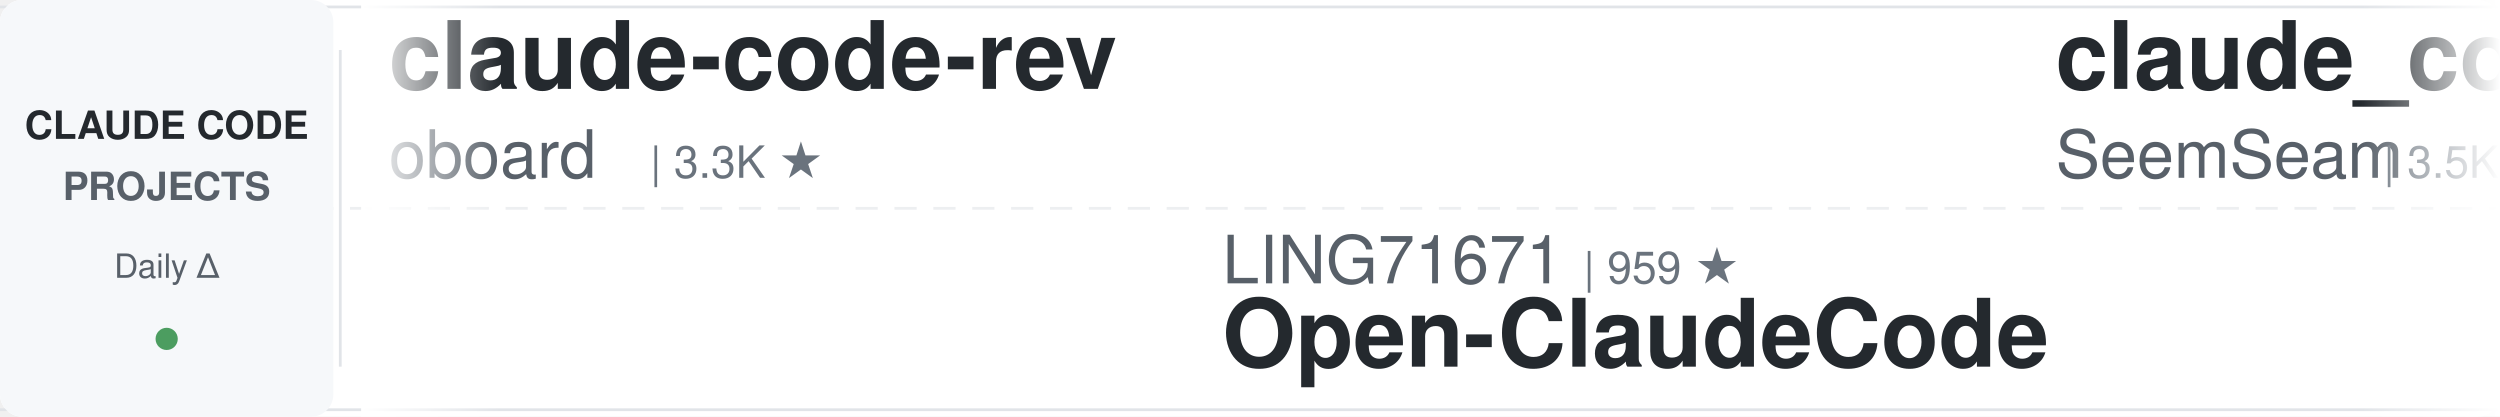
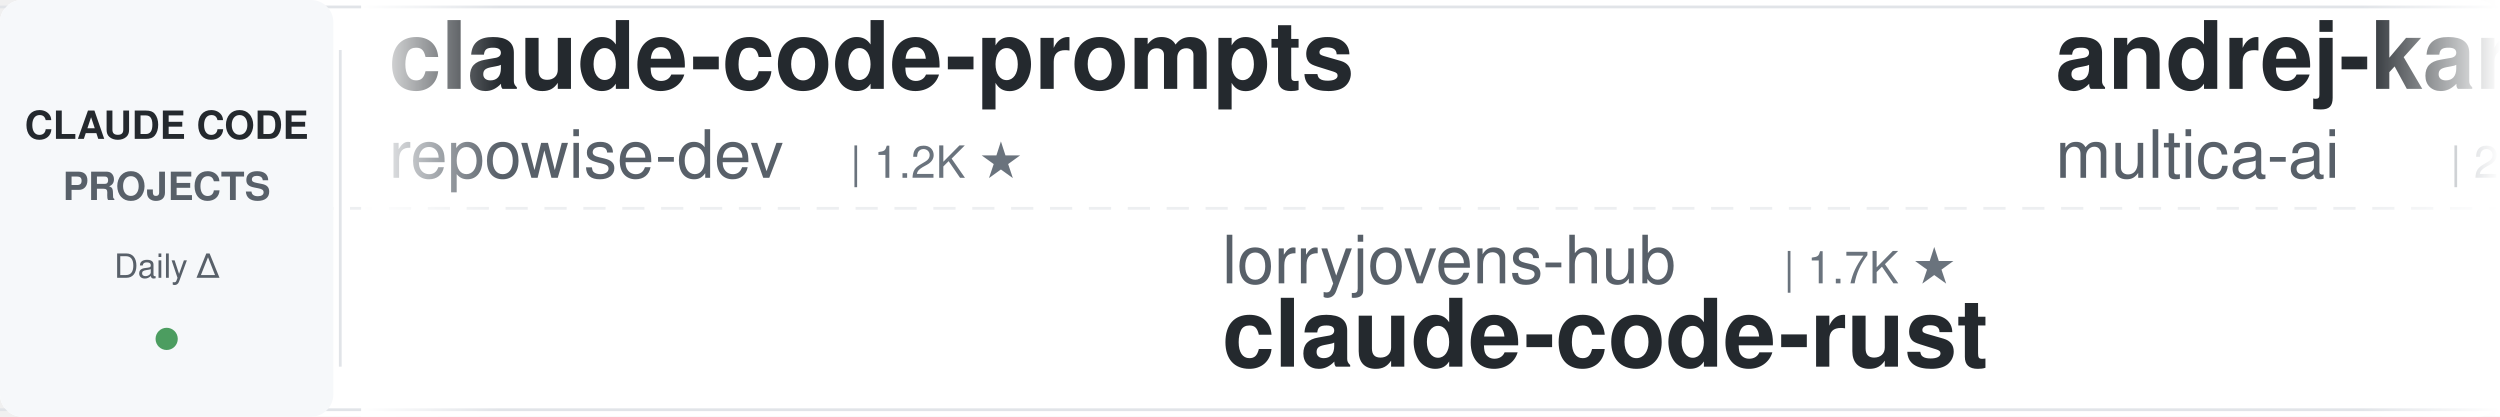
<svg xmlns="http://www.w3.org/2000/svg" width="900" height="150">
  <defs>
    <linearGradient id="leftFade" x1="0%" y1="0%" x2="100%" y2="0%">
      <stop offset="0%" style="stop-color:#ffffff;stop-opacity:1" />
      <stop offset="100%" style="stop-color:#ffffff;stop-opacity:0" />
    </linearGradient>
    <linearGradient id="rightFade" x1="0%" y1="0%" x2="100%" y2="0%">
      <stop offset="0%" style="stop-color:#ffffff;stop-opacity:0" />
      <stop offset="100%" style="stop-color:#ffffff;stop-opacity:1" />
    </linearGradient>
  </defs>
  <rect width="900" height="150" fill="#ffffff" rx="8" />
  <rect x="0" y="2" width="900" height="1" fill="#e1e4e8" />
  <rect x="0" y="147" width="900" height="1" fill="#e1e4e8" />
  <line x1="0" y1="75" x2="900" y2="75" stroke="#e1e4e8" stroke-width="1" stroke-dasharray="8 6" opacity="0.6" />
  <rect x="0" y="0" width="120" height="150" fill="#f6f8fa" rx="8" />
  <text x="60" y="50" font-family="-apple-system, BlinkMacSystemFont, 'Segoe UI', Helvetica, Arial, sans-serif" font-size="14" font-weight="600" fill="#24292e" text-anchor="middle">CLAUDE CODE</text>
  <text x="60" y="72" font-family="-apple-system, BlinkMacSystemFont, 'Segoe UI', Helvetica, Arial, sans-serif" font-size="14" font-weight="600" fill="#586069" text-anchor="middle">PROJECTS</text>
  <text x="60" y="100" font-family="-apple-system, BlinkMacSystemFont, 'Segoe UI', Helvetica, Arial, sans-serif" font-size="12" font-weight="500" fill="#586069" text-anchor="middle">Daily Δ</text>
  <circle cx="60" cy="122" r="4" fill="#22863a" opacity="0.8" />
  <rect x="122" y="18" width="1" height="114" fill="#e1e4e8" />
  <clipPath id="tickerClip">
    <rect x="130" y="0" width="770" height="150" />
  </clipPath>
  <g clip-path="url(#tickerClip)">
    <g id="tickerItems">
      <animateTransform attributeName="transform" attributeType="XML" type="translate" from="0 0" to="-3000 0" dur="54s" repeatCount="indefinite" />
      <g transform="translate(0, 0)">
-         <text x="140" y="32" font-family="-apple-system, BlinkMacSystemFont, 'Segoe UI', Helvetica, Arial, sans-serif" font-size="34" font-weight="600" fill="#24292e">claude-code-rev</text>
-         <text x="140" y="64" font-family="-apple-system, BlinkMacSystemFont, 'Segoe UI', Helvetica, Arial, sans-serif" font-size="24" font-weight="400" fill="#586069">oboard</text>
-         <text x="234" y="64" font-family="-apple-system, BlinkMacSystemFont, 'Segoe UI', Helvetica, Arial, sans-serif" font-size="16" font-weight="500" fill="#6a737d">| 3.3K ★</text>
+         <text x="140" y="32" font-family="-apple-system, BlinkMacSystemFont, 'Segoe UI', Helvetica, Arial, sans-serif" font-size="34" font-weight="600" fill="#24292e">claude-code-prompts</text>
+         <text x="140" y="64" font-family="-apple-system, BlinkMacSystemFont, 'Segoe UI', Helvetica, Arial, sans-serif" font-size="24" font-weight="400" fill="#586069">repowise-dev</text>
+         <text x="306" y="64" font-family="-apple-system, BlinkMacSystemFont, 'Segoe UI', Helvetica, Arial, sans-serif" font-size="16" font-weight="500" fill="#6a737d">| 1.2K ★</text>
      </g>
      <g transform="translate(300, 0)">
-         <text x="140" y="102" font-family="-apple-system, BlinkMacSystemFont, 'Segoe UI', Helvetica, Arial, sans-serif" font-size="24" font-weight="400" fill="#586069">LING71671</text>
-         <text x="270" y="102" font-family="-apple-system, BlinkMacSystemFont, 'Segoe UI', Helvetica, Arial, sans-serif" font-size="16" font-weight="500" fill="#6a737d">| 959 ★</text>
-         <text x="140" y="132" font-family="-apple-system, BlinkMacSystemFont, 'Segoe UI', Helvetica, Arial, sans-serif" font-size="34" font-weight="600" fill="#24292e">Open-ClaudeCode</text>
+         <text x="140" y="102" font-family="-apple-system, BlinkMacSystemFont, 'Segoe UI', Helvetica, Arial, sans-serif" font-size="24" font-weight="400" fill="#586069">lorryjovens-hub</text>
+         <text x="342" y="102" font-family="-apple-system, BlinkMacSystemFont, 'Segoe UI', Helvetica, Arial, sans-serif" font-size="16" font-weight="500" fill="#6a737d">| 1.7K ★</text>
+         <text x="140" y="132" font-family="-apple-system, BlinkMacSystemFont, 'Segoe UI', Helvetica, Arial, sans-serif" font-size="34" font-weight="600" fill="#24292e">claude-code-rust</text>
      </g>
      <g transform="translate(600, 0)">
-         <text x="140" y="32" font-family="-apple-system, BlinkMacSystemFont, 'Segoe UI', Helvetica, Arial, sans-serif" font-size="34" font-weight="600" fill="#24292e">claude_codex_bridge</text>
-         <text x="140" y="64" font-family="-apple-system, BlinkMacSystemFont, 'Segoe UI', Helvetica, Arial, sans-serif" font-size="24" font-weight="400" fill="#586069">SeemSeam</text>
-         <text x="258" y="64" font-family="-apple-system, BlinkMacSystemFont, 'Segoe UI', Helvetica, Arial, sans-serif" font-size="16" font-weight="500" fill="#6a737d">| 3.5K ★</text>
+         <text x="140" y="32" font-family="-apple-system, BlinkMacSystemFont, 'Segoe UI', Helvetica, Arial, sans-serif" font-size="34" font-weight="600" fill="#24292e">andrej-karpathy-skills</text>
+         <text x="140" y="64" font-family="-apple-system, BlinkMacSystemFont, 'Segoe UI', Helvetica, Arial, sans-serif" font-size="24" font-weight="400" fill="#586069">multica-ai</text>
+         <text x="282" y="64" font-family="-apple-system, BlinkMacSystemFont, 'Segoe UI', Helvetica, Arial, sans-serif" font-size="16" font-weight="500" fill="#6a737d">| 217.4K ★</text>
      </g>
      <g transform="translate(900, 0)">
-         <text x="140" y="102" font-family="-apple-system, BlinkMacSystemFont, 'Segoe UI', Helvetica, Arial, sans-serif" font-size="24" font-weight="400" fill="#586069">musistudio</text>
-         <text x="282" y="102" font-family="-apple-system, BlinkMacSystemFont, 'Segoe UI', Helvetica, Arial, sans-serif" font-size="16" font-weight="500" fill="#6a737d">| 37.6K ★</text>
-         <text x="140" y="132" font-family="-apple-system, BlinkMacSystemFont, 'Segoe UI', Helvetica, Arial, sans-serif" font-size="34" font-weight="600" fill="#24292e">claude-code-router</text>
+         <text x="140" y="102" font-family="-apple-system, BlinkMacSystemFont, 'Segoe UI', Helvetica, Arial, sans-serif" font-size="24" font-weight="400" fill="#586069">Yuyz0112</text>
+         <text x="258" y="102" font-family="-apple-system, BlinkMacSystemFont, 'Segoe UI', Helvetica, Arial, sans-serif" font-size="16" font-weight="500" fill="#6a737d">| 2.4K ★</text>
+         <text x="140" y="132" font-family="-apple-system, BlinkMacSystemFont, 'Segoe UI', Helvetica, Arial, sans-serif" font-size="34" font-weight="600" fill="#24292e">claude-code-reverse</text>
      </g>
      <g transform="translate(1200, 0)">
-         <text x="140" y="32" font-family="-apple-system, BlinkMacSystemFont, 'Segoe UI', Helvetica, Arial, sans-serif" font-size="34" font-weight="600" fill="#24292e">claude-code-analysis</text>
-         <text x="140" y="64" font-family="-apple-system, BlinkMacSystemFont, 'Segoe UI', Helvetica, Arial, sans-serif" font-size="24" font-weight="400" fill="#586069">liuup</text>
-         <text x="222" y="64" font-family="-apple-system, BlinkMacSystemFont, 'Segoe UI', Helvetica, Arial, sans-serif" font-size="16" font-weight="500" fill="#6a737d">| 4.0K ★</text>
+         <text x="140" y="32" font-family="-apple-system, BlinkMacSystemFont, 'Segoe UI', Helvetica, Arial, sans-serif" font-size="34" font-weight="600" fill="#24292e">claude-code-spec-workflo...</text>
+         <text x="140" y="64" font-family="-apple-system, BlinkMacSystemFont, 'Segoe UI', Helvetica, Arial, sans-serif" font-size="24" font-weight="400" fill="#586069">Pimzino</text>
+         <text x="246" y="64" font-family="-apple-system, BlinkMacSystemFont, 'Segoe UI', Helvetica, Arial, sans-serif" font-size="16" font-weight="500" fill="#6a737d">| 3.9K ★</text>
      </g>
      <g transform="translate(1500, 0)">
        <text x="140" y="102" font-family="-apple-system, BlinkMacSystemFont, 'Segoe UI', Helvetica, Arial, sans-serif" font-size="24" font-weight="400" fill="#586069">darcyegb</text>
        <text x="258" y="102" font-family="-apple-system, BlinkMacSystemFont, 'Segoe UI', Helvetica, Arial, sans-serif" font-size="16" font-weight="500" fill="#6a737d">| 772 ★</text>
        <text x="140" y="132" font-family="-apple-system, BlinkMacSystemFont, 'Segoe UI', Helvetica, Arial, sans-serif" font-size="34" font-weight="600" fill="#24292e">ClaudeCodeAgents</text>
      </g>
      <g transform="translate(1800, 0)">
-         <text x="140" y="32" font-family="-apple-system, BlinkMacSystemFont, 'Segoe UI', Helvetica, Arial, sans-serif" font-size="34" font-weight="600" fill="#24292e">Claude-Code-Game-Studios</text>
-         <text x="140" y="64" font-family="-apple-system, BlinkMacSystemFont, 'Segoe UI', Helvetica, Arial, sans-serif" font-size="24" font-weight="400" fill="#586069">Donchitos</text>
-         <text x="270" y="64" font-family="-apple-system, BlinkMacSystemFont, 'Segoe UI', Helvetica, Arial, sans-serif" font-size="16" font-weight="500" fill="#6a737d">| 25.8K ★</text>
+         <text x="140" y="32" font-family="-apple-system, BlinkMacSystemFont, 'Segoe UI', Helvetica, Arial, sans-serif" font-size="34" font-weight="600" fill="#24292e">claude-code-router</text>
+         <text x="140" y="64" font-family="-apple-system, BlinkMacSystemFont, 'Segoe UI', Helvetica, Arial, sans-serif" font-size="24" font-weight="400" fill="#586069">musistudio</text>
+         <text x="282" y="64" font-family="-apple-system, BlinkMacSystemFont, 'Segoe UI', Helvetica, Arial, sans-serif" font-size="16" font-weight="500" fill="#6a737d">| 37.6K ★</text>
      </g>
      <g transform="translate(2100, 0)">
-         <text x="140" y="102" font-family="-apple-system, BlinkMacSystemFont, 'Segoe UI', Helvetica, Arial, sans-serif" font-size="24" font-weight="400" fill="#586069">Windy3f3f3f3f</text>
-         <text x="318" y="102" font-family="-apple-system, BlinkMacSystemFont, 'Segoe UI', Helvetica, Arial, sans-serif" font-size="16" font-weight="500" fill="#6a737d">| 3.7K ★</text>
-         <text x="140" y="132" font-family="-apple-system, BlinkMacSystemFont, 'Segoe UI', Helvetica, Arial, sans-serif" font-size="34" font-weight="600" fill="#24292e">how-claude-code-works</text>
+         <text x="140" y="102" font-family="-apple-system, BlinkMacSystemFont, 'Segoe UI', Helvetica, Arial, sans-serif" font-size="24" font-weight="400" fill="#586069">ponponon</text>
+         <text x="258" y="102" font-family="-apple-system, BlinkMacSystemFont, 'Segoe UI', Helvetica, Arial, sans-serif" font-size="16" font-weight="500" fill="#6a737d">| 2.3K ★</text>
+         <text x="140" y="132" font-family="-apple-system, BlinkMacSystemFont, 'Segoe UI', Helvetica, Arial, sans-serif" font-size="34" font-weight="600" fill="#24292e">claude_code_src</text>
      </g>
      <g transform="translate(2400, 0)">
-         <text x="140" y="32" font-family="-apple-system, BlinkMacSystemFont, 'Segoe UI', Helvetica, Arial, sans-serif" font-size="34" font-weight="600" fill="#24292e">Claude-Code-Source-Study</text>
-         <text x="140" y="64" font-family="-apple-system, BlinkMacSystemFont, 'Segoe UI', Helvetica, Arial, sans-serif" font-size="24" font-weight="400" fill="#586069">luyao618</text>
-         <text x="258" y="64" font-family="-apple-system, BlinkMacSystemFont, 'Segoe UI', Helvetica, Arial, sans-serif" font-size="16" font-weight="500" fill="#6a737d">| 1.7K ★</text>
+         <text x="140" y="32" font-family="-apple-system, BlinkMacSystemFont, 'Segoe UI', Helvetica, Arial, sans-serif" font-size="34" font-weight="600" fill="#24292e">claude-code-hub</text>
+         <text x="140" y="64" font-family="-apple-system, BlinkMacSystemFont, 'Segoe UI', Helvetica, Arial, sans-serif" font-size="24" font-weight="400" fill="#586069">ding113</text>
+         <text x="246" y="64" font-family="-apple-system, BlinkMacSystemFont, 'Segoe UI', Helvetica, Arial, sans-serif" font-size="16" font-weight="500" fill="#6a737d">| 3.4K ★</text>
      </g>
      <g transform="translate(2700, 0)">
-         <text x="140" y="102" font-family="-apple-system, BlinkMacSystemFont, 'Segoe UI', Helvetica, Arial, sans-serif" font-size="24" font-weight="400" fill="#586069">VILA-Lab</text>
-         <text x="258" y="102" font-family="-apple-system, BlinkMacSystemFont, 'Segoe UI', Helvetica, Arial, sans-serif" font-size="16" font-weight="500" fill="#6a737d">| 2.1K ★</text>
-         <text x="140" y="132" font-family="-apple-system, BlinkMacSystemFont, 'Segoe UI', Helvetica, Arial, sans-serif" font-size="34" font-weight="600" fill="#24292e">Dive-into-Claude-Code</text>
+         <text x="140" y="102" font-family="-apple-system, BlinkMacSystemFont, 'Segoe UI', Helvetica, Arial, sans-serif" font-size="24" font-weight="400" fill="#586069">wanshuiyin</text>
+         <text x="282" y="102" font-family="-apple-system, BlinkMacSystemFont, 'Segoe UI', Helvetica, Arial, sans-serif" font-size="16" font-weight="500" fill="#6a737d">| 17.1K ★</text>
+         <text x="140" y="132" font-family="-apple-system, BlinkMacSystemFont, 'Segoe UI', Helvetica, Arial, sans-serif" font-size="34" font-weight="600" fill="#24292e">Auto-claude-code-researc...</text>
      </g>
      <g transform="translate(3000, 0)">
-         <text x="140" y="32" font-family="-apple-system, BlinkMacSystemFont, 'Segoe UI', Helvetica, Arial, sans-serif" font-size="34" font-weight="600" fill="#24292e">claude-code-rev</text>
-         <text x="140" y="64" font-family="-apple-system, BlinkMacSystemFont, 'Segoe UI', Helvetica, Arial, sans-serif" font-size="24" font-weight="400" fill="#586069">oboard</text>
-         <text x="234" y="64" font-family="-apple-system, BlinkMacSystemFont, 'Segoe UI', Helvetica, Arial, sans-serif" font-size="16" font-weight="500" fill="#6a737d">| 3.3K ★</text>
+         <text x="140" y="32" font-family="-apple-system, BlinkMacSystemFont, 'Segoe UI', Helvetica, Arial, sans-serif" font-size="34" font-weight="600" fill="#24292e">claude-code-prompts</text>
+         <text x="140" y="64" font-family="-apple-system, BlinkMacSystemFont, 'Segoe UI', Helvetica, Arial, sans-serif" font-size="24" font-weight="400" fill="#586069">repowise-dev</text>
+         <text x="306" y="64" font-family="-apple-system, BlinkMacSystemFont, 'Segoe UI', Helvetica, Arial, sans-serif" font-size="16" font-weight="500" fill="#6a737d">| 1.2K ★</text>
      </g>
      <g transform="translate(3300, 0)">
-         <text x="140" y="102" font-family="-apple-system, BlinkMacSystemFont, 'Segoe UI', Helvetica, Arial, sans-serif" font-size="24" font-weight="400" fill="#586069">LING71671</text>
-         <text x="270" y="102" font-family="-apple-system, BlinkMacSystemFont, 'Segoe UI', Helvetica, Arial, sans-serif" font-size="16" font-weight="500" fill="#6a737d">| 959 ★</text>
-         <text x="140" y="132" font-family="-apple-system, BlinkMacSystemFont, 'Segoe UI', Helvetica, Arial, sans-serif" font-size="34" font-weight="600" fill="#24292e">Open-ClaudeCode</text>
+         <text x="140" y="102" font-family="-apple-system, BlinkMacSystemFont, 'Segoe UI', Helvetica, Arial, sans-serif" font-size="24" font-weight="400" fill="#586069">lorryjovens-hub</text>
+         <text x="342" y="102" font-family="-apple-system, BlinkMacSystemFont, 'Segoe UI', Helvetica, Arial, sans-serif" font-size="16" font-weight="500" fill="#6a737d">| 1.7K ★</text>
+         <text x="140" y="132" font-family="-apple-system, BlinkMacSystemFont, 'Segoe UI', Helvetica, Arial, sans-serif" font-size="34" font-weight="600" fill="#24292e">claude-code-rust</text>
      </g>
      <g transform="translate(3600, 0)">
-         <text x="140" y="32" font-family="-apple-system, BlinkMacSystemFont, 'Segoe UI', Helvetica, Arial, sans-serif" font-size="34" font-weight="600" fill="#24292e">claude_codex_bridge</text>
-         <text x="140" y="64" font-family="-apple-system, BlinkMacSystemFont, 'Segoe UI', Helvetica, Arial, sans-serif" font-size="24" font-weight="400" fill="#586069">SeemSeam</text>
-         <text x="258" y="64" font-family="-apple-system, BlinkMacSystemFont, 'Segoe UI', Helvetica, Arial, sans-serif" font-size="16" font-weight="500" fill="#6a737d">| 3.5K ★</text>
+         <text x="140" y="32" font-family="-apple-system, BlinkMacSystemFont, 'Segoe UI', Helvetica, Arial, sans-serif" font-size="34" font-weight="600" fill="#24292e">andrej-karpathy-skills</text>
+         <text x="140" y="64" font-family="-apple-system, BlinkMacSystemFont, 'Segoe UI', Helvetica, Arial, sans-serif" font-size="24" font-weight="400" fill="#586069">multica-ai</text>
+         <text x="282" y="64" font-family="-apple-system, BlinkMacSystemFont, 'Segoe UI', Helvetica, Arial, sans-serif" font-size="16" font-weight="500" fill="#6a737d">| 217.4K ★</text>
      </g>
      <g transform="translate(3900, 0)">
-         <text x="140" y="102" font-family="-apple-system, BlinkMacSystemFont, 'Segoe UI', Helvetica, Arial, sans-serif" font-size="24" font-weight="400" fill="#586069">musistudio</text>
-         <text x="282" y="102" font-family="-apple-system, BlinkMacSystemFont, 'Segoe UI', Helvetica, Arial, sans-serif" font-size="16" font-weight="500" fill="#6a737d">| 37.6K ★</text>
-         <text x="140" y="132" font-family="-apple-system, BlinkMacSystemFont, 'Segoe UI', Helvetica, Arial, sans-serif" font-size="34" font-weight="600" fill="#24292e">claude-code-router</text>
+         <text x="140" y="102" font-family="-apple-system, BlinkMacSystemFont, 'Segoe UI', Helvetica, Arial, sans-serif" font-size="24" font-weight="400" fill="#586069">Yuyz0112</text>
+         <text x="258" y="102" font-family="-apple-system, BlinkMacSystemFont, 'Segoe UI', Helvetica, Arial, sans-serif" font-size="16" font-weight="500" fill="#6a737d">| 2.4K ★</text>
+         <text x="140" y="132" font-family="-apple-system, BlinkMacSystemFont, 'Segoe UI', Helvetica, Arial, sans-serif" font-size="34" font-weight="600" fill="#24292e">claude-code-reverse</text>
      </g>
    </g>
  </g>
  <rect x="130" y="0" width="50" height="150" fill="url(#leftFade)" />
  <rect x="850" y="0" width="50" height="150" fill="url(#rightFade)" />
</svg>
